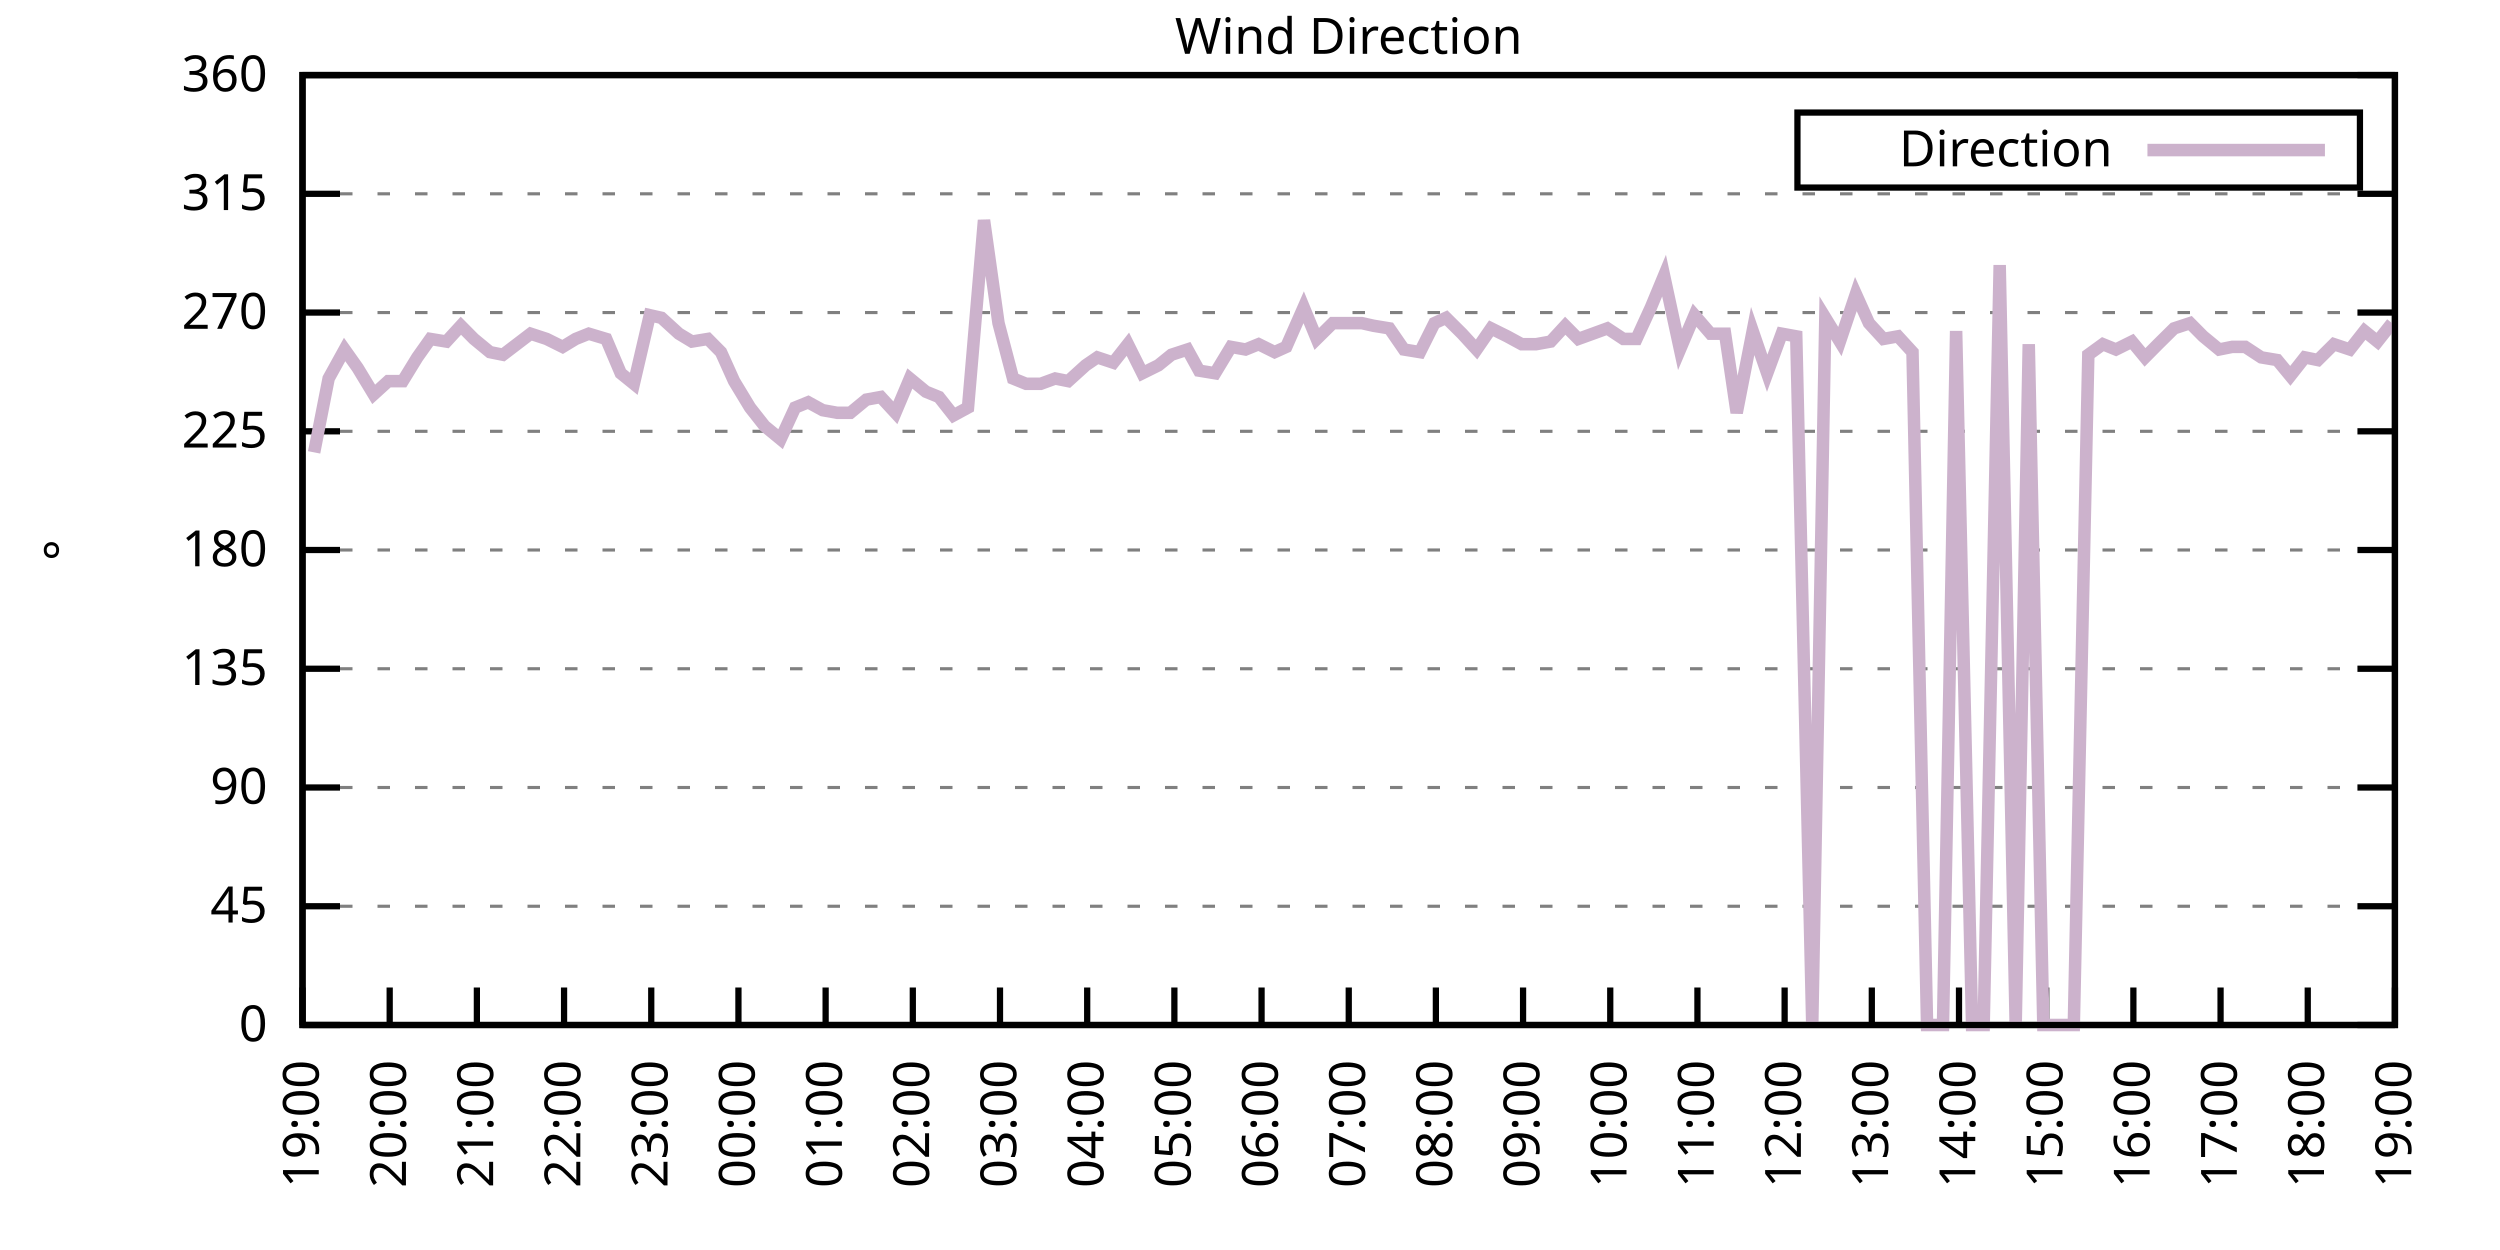
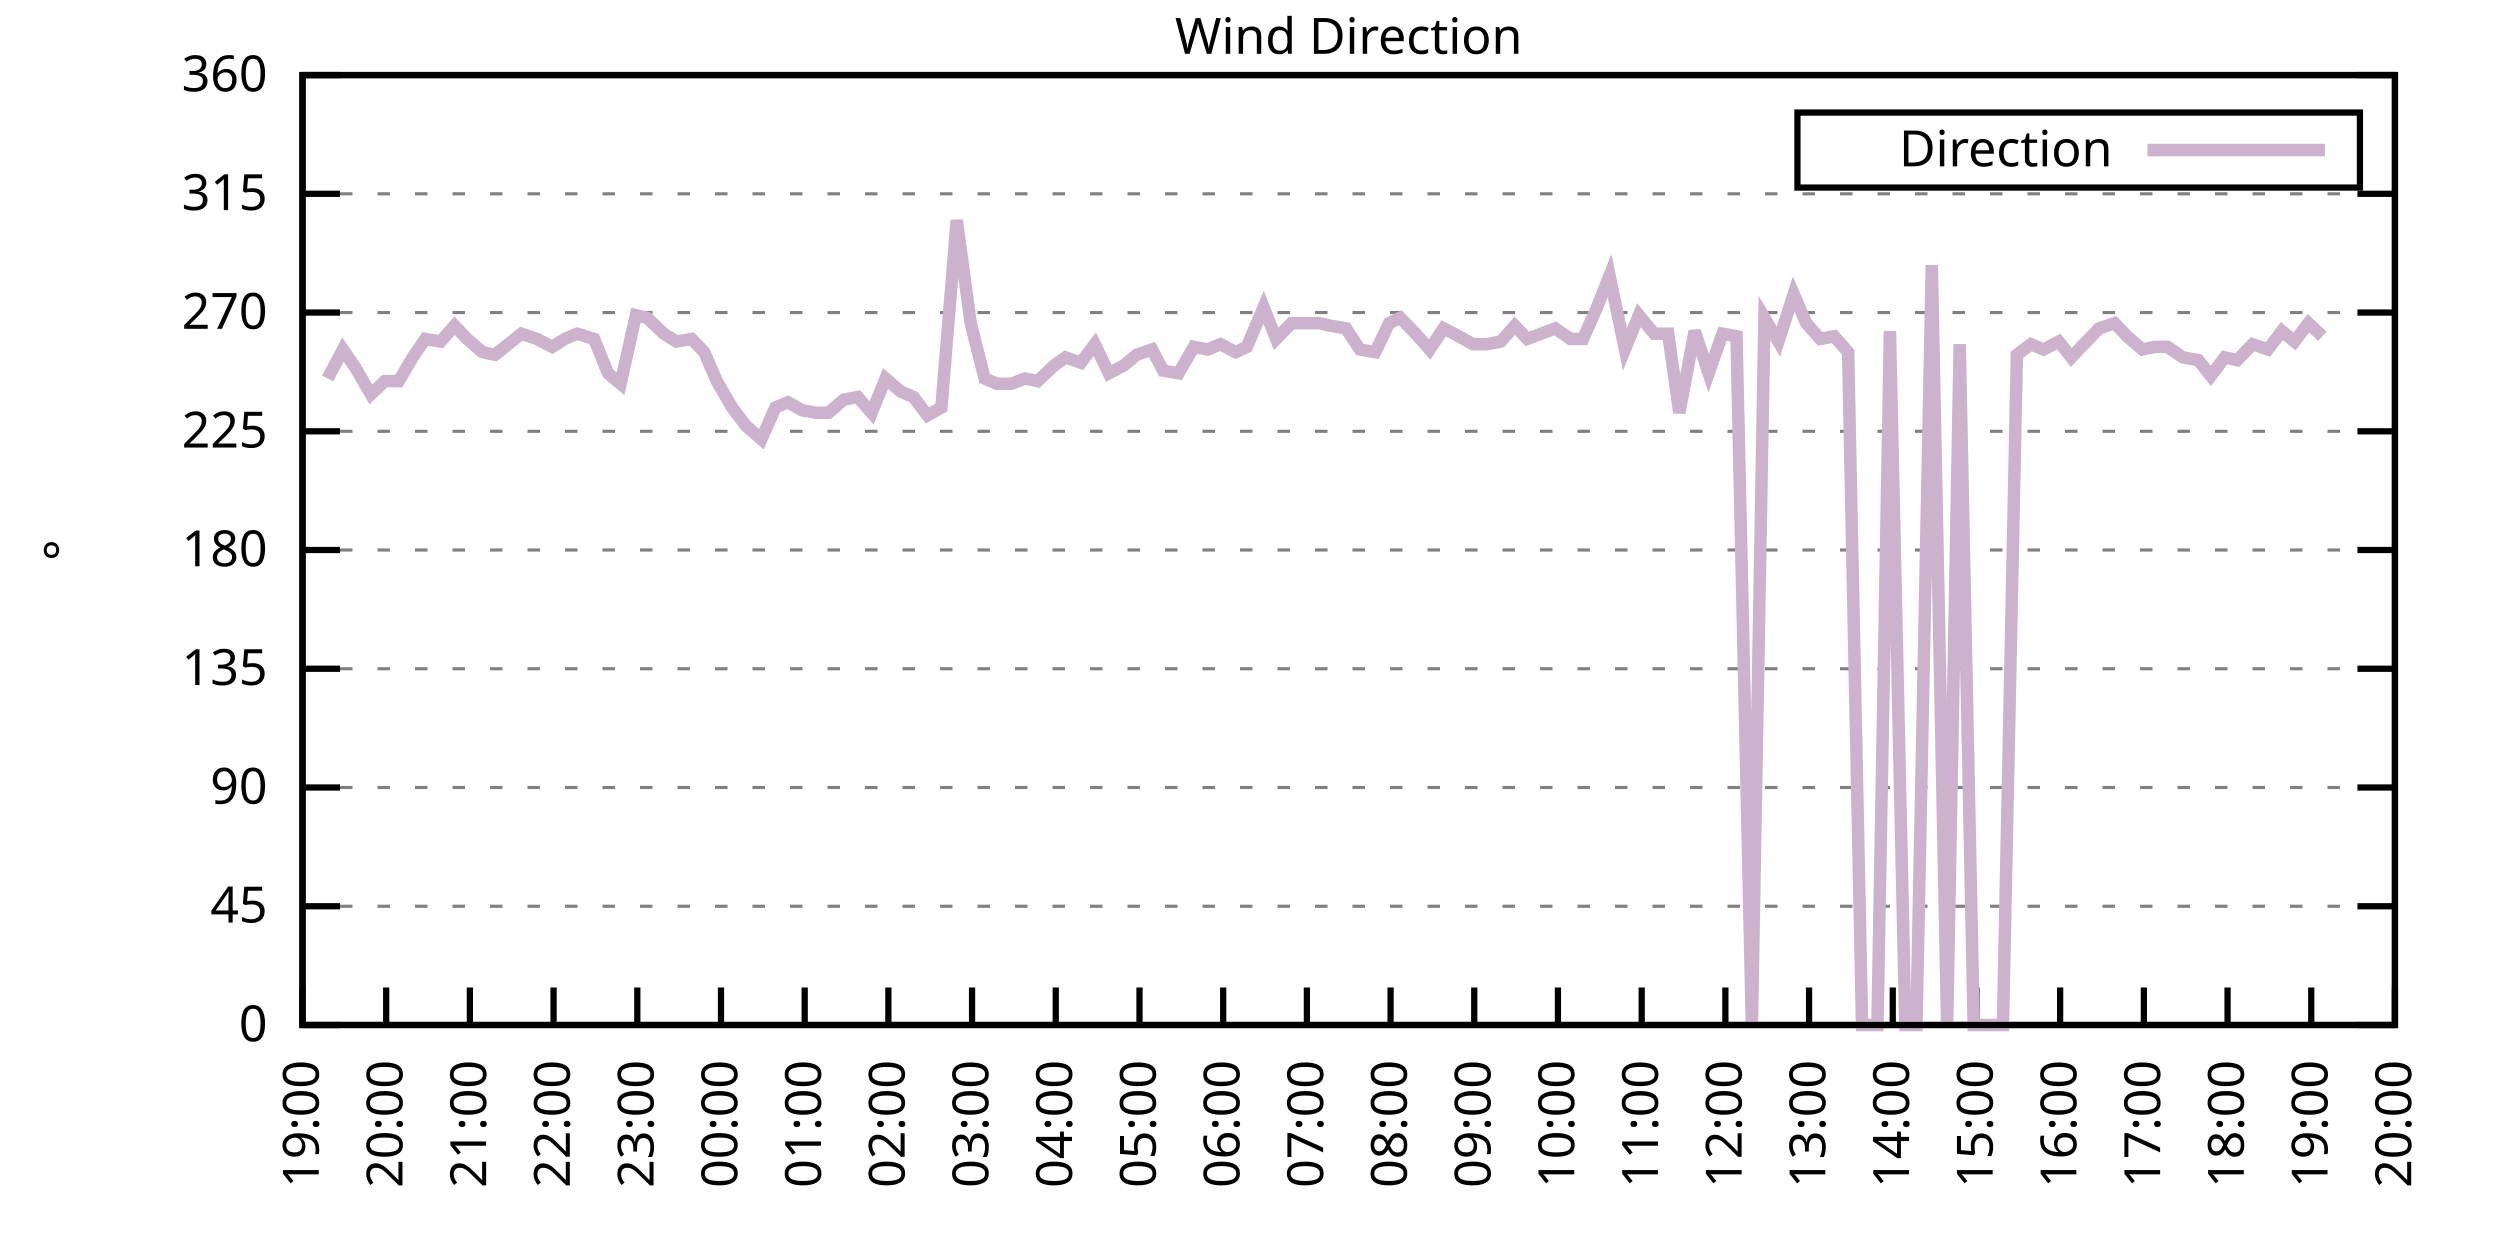
<svg xmlns="http://www.w3.org/2000/svg" xmlns:xlink="http://www.w3.org/1999/xlink" width="400" height="200" viewBox="0 0 400 200">
  <g id="gnuplot_canvas">
    <rect x="0" y="0" width="400" height="200" fill="none" />
    <defs>
      <circle id="gpDot" r="0.5" stroke-width="0.5" stroke="currentColor" />
      <path id="gpPt0" stroke-width="0.333" stroke="currentColor" d="M-1,0 h2 M0,-1 v2" />
      <path id="gpPt1" stroke-width="0.333" stroke="currentColor" d="M-1,-1 L1,1 M1,-1 L-1,1" />
      <path id="gpPt2" stroke-width="0.333" stroke="currentColor" d="M-1,0 L1,0 M0,-1 L0,1 M-1,-1 L1,1 M-1,1 L1,-1" />
      <rect id="gpPt3" stroke-width="0.333" stroke="currentColor" x="-1" y="-1" width="2" height="2" />
      <rect id="gpPt4" stroke-width="0.333" stroke="currentColor" fill="currentColor" x="-1" y="-1" width="2" height="2" />
      <circle id="gpPt5" stroke-width="0.333" stroke="currentColor" cx="0" cy="0" r="1" />
      <use xlink:href="#gpPt5" id="gpPt6" fill="currentColor" stroke="none" />
      <path id="gpPt7" stroke-width="0.333" stroke="currentColor" d="M0,-1.33 L-1.33,0.67 L1.33,0.67 z" />
      <use xlink:href="#gpPt7" id="gpPt8" fill="currentColor" stroke="none" />
      <use xlink:href="#gpPt7" id="gpPt9" stroke="currentColor" transform="rotate(180)" />
      <use xlink:href="#gpPt9" id="gpPt10" fill="currentColor" stroke="none" />
      <use xlink:href="#gpPt3" id="gpPt11" stroke="currentColor" transform="rotate(45)" />
      <use xlink:href="#gpPt11" id="gpPt12" fill="currentColor" stroke="none" />
      <path id="gpPt13" stroke-width="0.333" stroke="currentColor" d="M0,1.330 L1.265,0.411 L0.782,-1.067 L-0.782,-1.076 L-1.265,0.411 z" />
      <use xlink:href="#gpPt13" id="gpPt14" fill="currentColor" stroke="none" />
      <filter id="textbox" filterUnits="objectBoundingBox" x="0" y="0" height="1" width="1">
        <feFlood flood-color="white" flood-opacity="1" result="bgnd" />
        <feComposite in="SourceGraphic" in2="bgnd" operator="atop" />
      </filter>
      <filter id="greybox" filterUnits="objectBoundingBox" x="0" y="0" height="1" width="1">
        <feFlood flood-color="lightgrey" flood-opacity="1" result="grey" />
        <feComposite in="SourceGraphic" in2="grey" operator="atop" />
      </filter>
    </defs>
    <g fill="none" color="white" stroke="currentColor" stroke-width="1.00" stroke-linecap="butt" stroke-linejoin="miter">
</g>
    <g fill="none" color="black" stroke="currentColor" stroke-width="1.00" stroke-linecap="butt" stroke-linejoin="miter">
      <g stroke="none" shape-rendering="crispEdges">
        <polygon fill="rgb(255, 255, 255)" points="48.40,164.00 383.18,164.00 383.18,12.02 48.40,12.02 " />
      </g>
    </g>
    <g fill="none" color="black" stroke="currentColor" stroke-width="1.00" stroke-linecap="butt" stroke-linejoin="miter">
</g>
    <g fill="none" color="black" stroke="black" stroke-width="0.50" stroke-linecap="butt" stroke-linejoin="miter">
</g>
    <g fill="none" color="gray" stroke="currentColor" stroke-width="0.50" stroke-linecap="butt" stroke-linejoin="miter">
      <path stroke="gray" stroke-dasharray="2,4" class="gridline" d="M48.40,164.00 L383.19,164.00  " />
    </g>
    <g fill="none" color="gray" stroke="gray" stroke-width="1.00" stroke-linecap="butt" stroke-linejoin="miter">
</g>
    <g fill="none" color="black" stroke="currentColor" stroke-width="1.00" stroke-linecap="butt" stroke-linejoin="miter">
      <path stroke="black" d="M48.40,164.00 L54.40,164.00 M383.19,164.00 L377.19,164.00  " />
      <g transform="translate(42.80,166.60)" stroke="none" fill="black" font-family="Sans" font-size="8.00" text-anchor="end">
        <text>
          <tspan font-family="Sans"> 0</tspan>
        </text>
      </g>
    </g>
    <g fill="none" color="black" stroke="currentColor" stroke-width="1.00" stroke-linecap="butt" stroke-linejoin="miter">
</g>
    <g fill="none" color="black" stroke="black" stroke-width="0.50" stroke-linecap="butt" stroke-linejoin="miter">
</g>
    <g fill="none" color="gray" stroke="currentColor" stroke-width="0.50" stroke-linecap="butt" stroke-linejoin="miter">
      <path stroke="gray" stroke-dasharray="2,4" class="gridline" d="M48.40,145.00 L383.19,145.00  " />
    </g>
    <g fill="none" color="gray" stroke="gray" stroke-width="1.00" stroke-linecap="butt" stroke-linejoin="miter">
</g>
    <g fill="none" color="black" stroke="currentColor" stroke-width="1.00" stroke-linecap="butt" stroke-linejoin="miter">
      <path stroke="black" d="M48.40,145.00 L54.40,145.00 M383.19,145.00 L377.19,145.00  " />
      <g transform="translate(42.80,147.60)" stroke="none" fill="black" font-family="Sans" font-size="8.00" text-anchor="end">
        <text>
          <tspan font-family="Sans"> 45</tspan>
        </text>
      </g>
    </g>
    <g fill="none" color="black" stroke="currentColor" stroke-width="1.00" stroke-linecap="butt" stroke-linejoin="miter">
</g>
    <g fill="none" color="black" stroke="black" stroke-width="0.50" stroke-linecap="butt" stroke-linejoin="miter">
</g>
    <g fill="none" color="gray" stroke="currentColor" stroke-width="0.50" stroke-linecap="butt" stroke-linejoin="miter">
      <path stroke="gray" stroke-dasharray="2,4" class="gridline" d="M48.40,126.00 L383.19,126.00  " />
    </g>
    <g fill="none" color="gray" stroke="gray" stroke-width="1.00" stroke-linecap="butt" stroke-linejoin="miter">
</g>
    <g fill="none" color="black" stroke="currentColor" stroke-width="1.00" stroke-linecap="butt" stroke-linejoin="miter">
      <path stroke="black" d="M48.40,126.00 L54.40,126.00 M383.19,126.00 L377.19,126.00  " />
      <g transform="translate(42.80,128.60)" stroke="none" fill="black" font-family="Sans" font-size="8.00" text-anchor="end">
        <text>
          <tspan font-family="Sans"> 90</tspan>
        </text>
      </g>
    </g>
    <g fill="none" color="black" stroke="currentColor" stroke-width="1.00" stroke-linecap="butt" stroke-linejoin="miter">
</g>
    <g fill="none" color="black" stroke="black" stroke-width="0.50" stroke-linecap="butt" stroke-linejoin="miter">
</g>
    <g fill="none" color="gray" stroke="currentColor" stroke-width="0.50" stroke-linecap="butt" stroke-linejoin="miter">
      <path stroke="gray" stroke-dasharray="2,4" class="gridline" d="M48.40,107.00 L383.19,107.00  " />
    </g>
    <g fill="none" color="gray" stroke="gray" stroke-width="1.00" stroke-linecap="butt" stroke-linejoin="miter">
</g>
    <g fill="none" color="black" stroke="currentColor" stroke-width="1.00" stroke-linecap="butt" stroke-linejoin="miter">
      <path stroke="black" d="M48.40,107.00 L54.40,107.00 M383.19,107.00 L377.19,107.00  " />
      <g transform="translate(42.80,109.60)" stroke="none" fill="black" font-family="Sans" font-size="8.00" text-anchor="end">
        <text>
          <tspan font-family="Sans"> 135</tspan>
        </text>
      </g>
    </g>
    <g fill="none" color="black" stroke="currentColor" stroke-width="1.00" stroke-linecap="butt" stroke-linejoin="miter">
</g>
    <g fill="none" color="black" stroke="black" stroke-width="0.50" stroke-linecap="butt" stroke-linejoin="miter">
</g>
    <g fill="none" color="gray" stroke="currentColor" stroke-width="0.50" stroke-linecap="butt" stroke-linejoin="miter">
      <path stroke="gray" stroke-dasharray="2,4" class="gridline" d="M48.40,88.00 L383.19,88.00  " />
    </g>
    <g fill="none" color="gray" stroke="gray" stroke-width="1.00" stroke-linecap="butt" stroke-linejoin="miter">
</g>
    <g fill="none" color="black" stroke="currentColor" stroke-width="1.00" stroke-linecap="butt" stroke-linejoin="miter">
      <path stroke="black" d="M48.40,88.00 L54.40,88.00 M383.19,88.00 L377.19,88.00  " />
      <g transform="translate(42.80,90.60)" stroke="none" fill="black" font-family="Sans" font-size="8.00" text-anchor="end">
        <text>
          <tspan font-family="Sans"> 180</tspan>
        </text>
      </g>
    </g>
    <g fill="none" color="black" stroke="currentColor" stroke-width="1.00" stroke-linecap="butt" stroke-linejoin="miter">
</g>
    <g fill="none" color="black" stroke="black" stroke-width="0.50" stroke-linecap="butt" stroke-linejoin="miter">
</g>
    <g fill="none" color="gray" stroke="currentColor" stroke-width="0.50" stroke-linecap="butt" stroke-linejoin="miter">
      <path stroke="gray" stroke-dasharray="2,4" class="gridline" d="M48.40,69.01 L383.19,69.01  " />
    </g>
    <g fill="none" color="gray" stroke="gray" stroke-width="1.00" stroke-linecap="butt" stroke-linejoin="miter">
</g>
    <g fill="none" color="black" stroke="currentColor" stroke-width="1.00" stroke-linecap="butt" stroke-linejoin="miter">
      <path stroke="black" d="M48.40,69.01 L54.40,69.01 M383.19,69.01 L377.19,69.01  " />
      <g transform="translate(42.80,71.61)" stroke="none" fill="black" font-family="Sans" font-size="8.00" text-anchor="end">
        <text>
          <tspan font-family="Sans"> 225</tspan>
        </text>
      </g>
    </g>
    <g fill="none" color="black" stroke="currentColor" stroke-width="1.00" stroke-linecap="butt" stroke-linejoin="miter">
</g>
    <g fill="none" color="black" stroke="black" stroke-width="0.50" stroke-linecap="butt" stroke-linejoin="miter">
</g>
    <g fill="none" color="gray" stroke="currentColor" stroke-width="0.50" stroke-linecap="butt" stroke-linejoin="miter">
      <path stroke="gray" stroke-dasharray="2,4" class="gridline" d="M48.40,50.01 L383.19,50.01  " />
    </g>
    <g fill="none" color="gray" stroke="gray" stroke-width="1.00" stroke-linecap="butt" stroke-linejoin="miter">
</g>
    <g fill="none" color="black" stroke="currentColor" stroke-width="1.00" stroke-linecap="butt" stroke-linejoin="miter">
      <path stroke="black" d="M48.40,50.01 L54.40,50.01 M383.19,50.01 L377.19,50.01  " />
      <g transform="translate(42.80,52.61)" stroke="none" fill="black" font-family="Sans" font-size="8.00" text-anchor="end">
        <text>
          <tspan font-family="Sans"> 270</tspan>
        </text>
      </g>
    </g>
    <g fill="none" color="black" stroke="currentColor" stroke-width="1.00" stroke-linecap="butt" stroke-linejoin="miter">
</g>
    <g fill="none" color="black" stroke="black" stroke-width="0.50" stroke-linecap="butt" stroke-linejoin="miter">
</g>
    <g fill="none" color="gray" stroke="currentColor" stroke-width="0.50" stroke-linecap="butt" stroke-linejoin="miter">
      <path stroke="gray" stroke-dasharray="2,4" class="gridline" d="M48.40,31.01 L383.19,31.01  " />
    </g>
    <g fill="none" color="gray" stroke="gray" stroke-width="1.00" stroke-linecap="butt" stroke-linejoin="miter">
</g>
    <g fill="none" color="black" stroke="currentColor" stroke-width="1.00" stroke-linecap="butt" stroke-linejoin="miter">
      <path stroke="black" d="M48.40,31.01 L54.40,31.01 M383.19,31.01 L377.19,31.01  " />
      <g transform="translate(42.80,33.61)" stroke="none" fill="black" font-family="Sans" font-size="8.00" text-anchor="end">
        <text>
          <tspan font-family="Sans"> 315</tspan>
        </text>
      </g>
    </g>
    <g fill="none" color="black" stroke="currentColor" stroke-width="1.00" stroke-linecap="butt" stroke-linejoin="miter">
</g>
    <g fill="none" color="black" stroke="black" stroke-width="0.50" stroke-linecap="butt" stroke-linejoin="miter">
</g>
    <g fill="none" color="gray" stroke="currentColor" stroke-width="0.50" stroke-linecap="butt" stroke-linejoin="miter">
      <path stroke="gray" stroke-dasharray="2,4" class="gridline" d="M48.40,12.01 L383.19,12.01  " />
    </g>
    <g fill="none" color="gray" stroke="gray" stroke-width="1.00" stroke-linecap="butt" stroke-linejoin="miter">
</g>
    <g fill="none" color="black" stroke="currentColor" stroke-width="1.00" stroke-linecap="butt" stroke-linejoin="miter">
      <path stroke="black" d="M48.40,12.01 L54.40,12.01 M383.19,12.01 L377.19,12.01  " />
      <g transform="translate(42.80,14.61)" stroke="none" fill="black" font-family="Sans" font-size="8.00" text-anchor="end">
        <text>
          <tspan font-family="Sans"> 360</tspan>
        </text>
      </g>
    </g>
    <g fill="none" color="black" stroke="currentColor" stroke-width="1.00" stroke-linecap="butt" stroke-linejoin="miter">
      <path stroke="black" d="M48.40,164.00 L48.40,158.00  " />
      <g transform="translate(51.00,169.60) rotate(270.00)" stroke="none" fill="black" font-family="Sans" font-size="8.00" text-anchor="end">
        <text>
          <tspan font-family="Sans">19:00</tspan>
        </text>
      </g>
    </g>
    <g fill="none" color="black" stroke="currentColor" stroke-width="1.00" stroke-linecap="butt" stroke-linejoin="miter">
-       <path stroke="black" d="M62.35,164.00 L62.35,158.00  " />
-       <g transform="translate(64.95,169.60) rotate(270.00)" stroke="none" fill="black" font-family="Sans" font-size="8.00" text-anchor="end">
+       <path stroke="black" d="M61.79,164.00 L61.79,158.00  " />
+       <g transform="translate(64.39,169.60) rotate(270.00)" stroke="none" fill="black" font-family="Sans" font-size="8.00" text-anchor="end">
        <text>
          <tspan font-family="Sans">20:00</tspan>
        </text>
      </g>
    </g>
    <g fill="none" color="black" stroke="currentColor" stroke-width="1.00" stroke-linecap="butt" stroke-linejoin="miter">
-       <path stroke="black" d="M76.30,164.00 L76.30,158.00  " />
-       <g transform="translate(78.90,169.60) rotate(270.00)" stroke="none" fill="black" font-family="Sans" font-size="8.00" text-anchor="end">
+       <path stroke="black" d="M75.18,164.00 L75.18,158.00  " />
+       <g transform="translate(77.78,169.60) rotate(270.00)" stroke="none" fill="black" font-family="Sans" font-size="8.00" text-anchor="end">
        <text>
          <tspan font-family="Sans">21:00</tspan>
        </text>
      </g>
    </g>
    <g fill="none" color="black" stroke="currentColor" stroke-width="1.00" stroke-linecap="butt" stroke-linejoin="miter">
-       <path stroke="black" d="M90.25,164.00 L90.25,158.00  " />
-       <g transform="translate(92.85,169.60) rotate(270.00)" stroke="none" fill="black" font-family="Sans" font-size="8.00" text-anchor="end">
+       <path stroke="black" d="M88.57,164.00 L88.57,158.00  " />
+       <g transform="translate(91.17,169.60) rotate(270.00)" stroke="none" fill="black" font-family="Sans" font-size="8.00" text-anchor="end">
        <text>
          <tspan font-family="Sans">22:00</tspan>
        </text>
      </g>
    </g>
    <g fill="none" color="black" stroke="currentColor" stroke-width="1.00" stroke-linecap="butt" stroke-linejoin="miter">
-       <path stroke="black" d="M104.20,164.00 L104.20,158.00  " />
-       <g transform="translate(106.80,169.60) rotate(270.00)" stroke="none" fill="black" font-family="Sans" font-size="8.00" text-anchor="end">
+       <path stroke="black" d="M101.97,164.00 L101.97,158.00  " />
+       <g transform="translate(104.57,169.60) rotate(270.00)" stroke="none" fill="black" font-family="Sans" font-size="8.00" text-anchor="end">
        <text>
          <tspan font-family="Sans">23:00</tspan>
        </text>
      </g>
    </g>
    <g fill="none" color="black" stroke="currentColor" stroke-width="1.00" stroke-linecap="butt" stroke-linejoin="miter">
-       <path stroke="black" d="M118.15,164.00 L118.15,158.00  " />
-       <g transform="translate(120.75,169.60) rotate(270.00)" stroke="none" fill="black" font-family="Sans" font-size="8.00" text-anchor="end">
+       <path stroke="black" d="M115.36,164.00 L115.36,158.00  " />
+       <g transform="translate(117.96,169.60) rotate(270.00)" stroke="none" fill="black" font-family="Sans" font-size="8.00" text-anchor="end">
        <text>
          <tspan font-family="Sans">00:00</tspan>
        </text>
      </g>
    </g>
    <g fill="none" color="black" stroke="currentColor" stroke-width="1.00" stroke-linecap="butt" stroke-linejoin="miter">
-       <path stroke="black" d="M132.10,164.00 L132.10,158.00  " />
-       <g transform="translate(134.70,169.60) rotate(270.00)" stroke="none" fill="black" font-family="Sans" font-size="8.00" text-anchor="end">
+       <path stroke="black" d="M128.75,164.00 L128.75,158.00  " />
+       <g transform="translate(131.35,169.60) rotate(270.00)" stroke="none" fill="black" font-family="Sans" font-size="8.00" text-anchor="end">
        <text>
          <tspan font-family="Sans">01:00</tspan>
        </text>
      </g>
    </g>
    <g fill="none" color="black" stroke="currentColor" stroke-width="1.00" stroke-linecap="butt" stroke-linejoin="miter">
-       <path stroke="black" d="M146.05,164.00 L146.05,158.00  " />
-       <g transform="translate(148.65,169.60) rotate(270.00)" stroke="none" fill="black" font-family="Sans" font-size="8.00" text-anchor="end">
+       <path stroke="black" d="M142.14,164.00 L142.14,158.00  " />
+       <g transform="translate(144.74,169.60) rotate(270.00)" stroke="none" fill="black" font-family="Sans" font-size="8.00" text-anchor="end">
        <text>
          <tspan font-family="Sans">02:00</tspan>
        </text>
      </g>
    </g>
    <g fill="none" color="black" stroke="currentColor" stroke-width="1.00" stroke-linecap="butt" stroke-linejoin="miter">
-       <path stroke="black" d="M160.00,164.00 L160.00,158.00  " />
-       <g transform="translate(162.60,169.60) rotate(270.00)" stroke="none" fill="black" font-family="Sans" font-size="8.00" text-anchor="end">
+       <path stroke="black" d="M155.53,164.00 L155.53,158.00  " />
+       <g transform="translate(158.13,169.60) rotate(270.00)" stroke="none" fill="black" font-family="Sans" font-size="8.00" text-anchor="end">
        <text>
          <tspan font-family="Sans">03:00</tspan>
        </text>
      </g>
    </g>
    <g fill="none" color="black" stroke="currentColor" stroke-width="1.00" stroke-linecap="butt" stroke-linejoin="miter">
-       <path stroke="black" d="M173.95,164.00 L173.95,158.00  " />
-       <g transform="translate(176.55,169.60) rotate(270.00)" stroke="none" fill="black" font-family="Sans" font-size="8.00" text-anchor="end">
+       <path stroke="black" d="M168.92,164.00 L168.92,158.00  " />
+       <g transform="translate(171.52,169.60) rotate(270.00)" stroke="none" fill="black" font-family="Sans" font-size="8.00" text-anchor="end">
        <text>
          <tspan font-family="Sans">04:00</tspan>
        </text>
      </g>
    </g>
    <g fill="none" color="black" stroke="currentColor" stroke-width="1.00" stroke-linecap="butt" stroke-linejoin="miter">
-       <path stroke="black" d="M187.90,164.00 L187.90,158.00  " />
-       <g transform="translate(190.50,169.60) rotate(270.00)" stroke="none" fill="black" font-family="Sans" font-size="8.00" text-anchor="end">
+       <path stroke="black" d="M182.32,164.00 L182.32,158.00  " />
+       <g transform="translate(184.92,169.60) rotate(270.00)" stroke="none" fill="black" font-family="Sans" font-size="8.00" text-anchor="end">
        <text>
          <tspan font-family="Sans">05:00</tspan>
        </text>
      </g>
    </g>
    <g fill="none" color="black" stroke="currentColor" stroke-width="1.00" stroke-linecap="butt" stroke-linejoin="miter">
-       <path stroke="black" d="M201.85,164.00 L201.85,158.00  " />
-       <g transform="translate(204.45,169.60) rotate(270.00)" stroke="none" fill="black" font-family="Sans" font-size="8.00" text-anchor="end">
+       <path stroke="black" d="M195.71,164.00 L195.71,158.00  " />
+       <g transform="translate(198.31,169.60) rotate(270.00)" stroke="none" fill="black" font-family="Sans" font-size="8.00" text-anchor="end">
        <text>
          <tspan font-family="Sans">06:00</tspan>
        </text>
      </g>
    </g>
    <g fill="none" color="black" stroke="currentColor" stroke-width="1.00" stroke-linecap="butt" stroke-linejoin="miter">
-       <path stroke="black" d="M215.80,164.00 L215.80,158.00  " />
-       <g transform="translate(218.40,169.60) rotate(270.00)" stroke="none" fill="black" font-family="Sans" font-size="8.00" text-anchor="end">
+       <path stroke="black" d="M209.10,164.00 L209.10,158.00  " />
+       <g transform="translate(211.70,169.60) rotate(270.00)" stroke="none" fill="black" font-family="Sans" font-size="8.00" text-anchor="end">
        <text>
          <tspan font-family="Sans">07:00</tspan>
        </text>
      </g>
    </g>
    <g fill="none" color="black" stroke="currentColor" stroke-width="1.00" stroke-linecap="butt" stroke-linejoin="miter">
-       <path stroke="black" d="M229.74,164.00 L229.74,158.00  " />
-       <g transform="translate(232.34,169.60) rotate(270.00)" stroke="none" fill="black" font-family="Sans" font-size="8.00" text-anchor="end">
+       <path stroke="black" d="M222.49,164.00 L222.49,158.00  " />
+       <g transform="translate(225.09,169.60) rotate(270.00)" stroke="none" fill="black" font-family="Sans" font-size="8.00" text-anchor="end">
        <text>
          <tspan font-family="Sans">08:00</tspan>
        </text>
      </g>
    </g>
    <g fill="none" color="black" stroke="currentColor" stroke-width="1.00" stroke-linecap="butt" stroke-linejoin="miter">
-       <path stroke="black" d="M243.69,164.00 L243.69,158.00  " />
-       <g transform="translate(246.29,169.60) rotate(270.00)" stroke="none" fill="black" font-family="Sans" font-size="8.00" text-anchor="end">
+       <path stroke="black" d="M235.88,164.00 L235.88,158.00  " />
+       <g transform="translate(238.48,169.60) rotate(270.00)" stroke="none" fill="black" font-family="Sans" font-size="8.00" text-anchor="end">
        <text>
          <tspan font-family="Sans">09:00</tspan>
        </text>
      </g>
    </g>
    <g fill="none" color="black" stroke="currentColor" stroke-width="1.00" stroke-linecap="butt" stroke-linejoin="miter">
-       <path stroke="black" d="M257.64,164.00 L257.64,158.00  " />
-       <g transform="translate(260.24,169.60) rotate(270.00)" stroke="none" fill="black" font-family="Sans" font-size="8.00" text-anchor="end">
+       <path stroke="black" d="M249.27,164.00 L249.27,158.00  " />
+       <g transform="translate(251.87,169.60) rotate(270.00)" stroke="none" fill="black" font-family="Sans" font-size="8.00" text-anchor="end">
        <text>
          <tspan font-family="Sans">10:00</tspan>
        </text>
      </g>
    </g>
    <g fill="none" color="black" stroke="currentColor" stroke-width="1.00" stroke-linecap="butt" stroke-linejoin="miter">
-       <path stroke="black" d="M271.59,164.00 L271.59,158.00  " />
-       <g transform="translate(274.19,169.60) rotate(270.00)" stroke="none" fill="black" font-family="Sans" font-size="8.00" text-anchor="end">
+       <path stroke="black" d="M262.67,164.00 L262.67,158.00  " />
+       <g transform="translate(265.27,169.60) rotate(270.00)" stroke="none" fill="black" font-family="Sans" font-size="8.00" text-anchor="end">
        <text>
          <tspan font-family="Sans">11:00</tspan>
        </text>
      </g>
    </g>
    <g fill="none" color="black" stroke="currentColor" stroke-width="1.00" stroke-linecap="butt" stroke-linejoin="miter">
-       <path stroke="black" d="M285.54,164.00 L285.54,158.00  " />
-       <g transform="translate(288.14,169.60) rotate(270.00)" stroke="none" fill="black" font-family="Sans" font-size="8.00" text-anchor="end">
+       <path stroke="black" d="M276.06,164.00 L276.06,158.00  " />
+       <g transform="translate(278.66,169.60) rotate(270.00)" stroke="none" fill="black" font-family="Sans" font-size="8.00" text-anchor="end">
        <text>
          <tspan font-family="Sans">12:00</tspan>
        </text>
      </g>
    </g>
    <g fill="none" color="black" stroke="currentColor" stroke-width="1.00" stroke-linecap="butt" stroke-linejoin="miter">
-       <path stroke="black" d="M299.49,164.00 L299.49,158.00  " />
-       <g transform="translate(302.09,169.60) rotate(270.00)" stroke="none" fill="black" font-family="Sans" font-size="8.00" text-anchor="end">
+       <path stroke="black" d="M289.45,164.00 L289.45,158.00  " />
+       <g transform="translate(292.05,169.60) rotate(270.00)" stroke="none" fill="black" font-family="Sans" font-size="8.00" text-anchor="end">
        <text>
          <tspan font-family="Sans">13:00</tspan>
        </text>
      </g>
    </g>
    <g fill="none" color="black" stroke="currentColor" stroke-width="1.00" stroke-linecap="butt" stroke-linejoin="miter">
-       <path stroke="black" d="M313.44,164.00 L313.44,158.00  " />
-       <g transform="translate(316.04,169.60) rotate(270.00)" stroke="none" fill="black" font-family="Sans" font-size="8.00" text-anchor="end">
+       <path stroke="black" d="M302.84,164.00 L302.84,158.00  " />
+       <g transform="translate(305.44,169.60) rotate(270.00)" stroke="none" fill="black" font-family="Sans" font-size="8.00" text-anchor="end">
        <text>
          <tspan font-family="Sans">14:00</tspan>
        </text>
      </g>
    </g>
    <g fill="none" color="black" stroke="currentColor" stroke-width="1.00" stroke-linecap="butt" stroke-linejoin="miter">
-       <path stroke="black" d="M327.39,164.00 L327.39,158.00  " />
-       <g transform="translate(329.99,169.60) rotate(270.00)" stroke="none" fill="black" font-family="Sans" font-size="8.00" text-anchor="end">
+       <path stroke="black" d="M316.23,164.00 L316.23,158.00  " />
+       <g transform="translate(318.83,169.60) rotate(270.00)" stroke="none" fill="black" font-family="Sans" font-size="8.00" text-anchor="end">
        <text>
          <tspan font-family="Sans">15:00</tspan>
        </text>
      </g>
    </g>
    <g fill="none" color="black" stroke="currentColor" stroke-width="1.00" stroke-linecap="butt" stroke-linejoin="miter">
-       <path stroke="black" d="M341.34,164.00 L341.34,158.00  " />
-       <g transform="translate(343.94,169.60) rotate(270.00)" stroke="none" fill="black" font-family="Sans" font-size="8.00" text-anchor="end">
+       <path stroke="black" d="M329.62,164.00 L329.62,158.00  " />
+       <g transform="translate(332.22,169.60) rotate(270.00)" stroke="none" fill="black" font-family="Sans" font-size="8.00" text-anchor="end">
        <text>
          <tspan font-family="Sans">16:00</tspan>
        </text>
      </g>
    </g>
    <g fill="none" color="black" stroke="currentColor" stroke-width="1.00" stroke-linecap="butt" stroke-linejoin="miter">
-       <path stroke="black" d="M355.29,164.00 L355.29,158.00  " />
-       <g transform="translate(357.89,169.60) rotate(270.00)" stroke="none" fill="black" font-family="Sans" font-size="8.00" text-anchor="end">
+       <path stroke="black" d="M343.02,164.00 L343.02,158.00  " />
+       <g transform="translate(345.62,169.60) rotate(270.00)" stroke="none" fill="black" font-family="Sans" font-size="8.00" text-anchor="end">
        <text>
          <tspan font-family="Sans">17:00</tspan>
        </text>
      </g>
    </g>
    <g fill="none" color="black" stroke="currentColor" stroke-width="1.00" stroke-linecap="butt" stroke-linejoin="miter">
-       <path stroke="black" d="M369.24,164.00 L369.24,158.00  " />
-       <g transform="translate(371.84,169.60) rotate(270.00)" stroke="none" fill="black" font-family="Sans" font-size="8.00" text-anchor="end">
+       <path stroke="black" d="M356.41,164.00 L356.41,158.00  " />
+       <g transform="translate(359.01,169.60) rotate(270.00)" stroke="none" fill="black" font-family="Sans" font-size="8.00" text-anchor="end">
        <text>
          <tspan font-family="Sans">18:00</tspan>
+         </text>
+       </g>
+     </g>
+     <g fill="none" color="black" stroke="currentColor" stroke-width="1.00" stroke-linecap="butt" stroke-linejoin="miter">
+       <path stroke="black" d="M369.80,164.00 L369.80,158.00  " />
+       <g transform="translate(372.40,169.60) rotate(270.00)" stroke="none" fill="black" font-family="Sans" font-size="8.00" text-anchor="end">
+         <text>
+           <tspan font-family="Sans">19:00</tspan>
        </text>
      </g>
    </g>
    <g fill="none" color="black" stroke="currentColor" stroke-width="1.00" stroke-linecap="butt" stroke-linejoin="miter">
      <path stroke="black" d="M383.19,164.00 L383.19,158.00  " />
      <g transform="translate(385.79,169.60) rotate(270.00)" stroke="none" fill="black" font-family="Sans" font-size="8.00" text-anchor="end">
        <text>
-           <tspan font-family="Sans">19:00</tspan>
+           <tspan font-family="Sans">20:00</tspan>
        </text>
      </g>
    </g>
    <g fill="none" color="black" stroke="currentColor" stroke-width="1.00" stroke-linecap="butt" stroke-linejoin="miter">
</g>
    <g fill="none" color="black" stroke="currentColor" stroke-width="1.00" stroke-linecap="butt" stroke-linejoin="miter">
      <path stroke="black" d="M48.40,12.01 L48.40,164.00 L383.19,164.00 L383.19,12.01 L48.40,12.01 Z  " />
    </g>
    <g fill="none" color="black" stroke="currentColor" stroke-width="1.00" stroke-linecap="butt" stroke-linejoin="miter">
</g>
    <g fill="none" color="black" stroke="currentColor" stroke-width="1.00" stroke-linecap="butt" stroke-linejoin="miter">
      <path stroke="black" d="M287.59,30.01 L287.59,18.01 L377.59,18.01 L377.59,30.01 L287.59,30.01 Z  " />
    </g>
    <g id="Wind_direction_plot_1">
      <g fill="none" color="white" stroke="black" stroke-width="2.00" stroke-linecap="butt" stroke-linejoin="miter">
</g>
      <g fill="none" color="black" stroke="currentColor" stroke-width="2.00" stroke-linecap="butt" stroke-linejoin="miter">
        <g transform="translate(337.99,26.61)" stroke="none" fill="black" font-family="Sans" font-size="8.00" text-anchor="end">
          <text>
            <tspan font-family="Sans">Direction</tspan>
          </text>
        </g>
      </g>
      <g fill="none" color="black" stroke="currentColor" stroke-width="2.00" stroke-linecap="butt" stroke-linejoin="miter">
-         <path stroke="rgb(204, 178, 204)" d="M343.59,24.01 L371.99,24.01 M50.26,72.38 L52.58,60.56 L55.14,55.92 L57.23,58.87 L59.79,63.10 L62.12,60.98   L64.44,60.98 L66.77,57.18 L68.86,54.23 L71.42,54.65 L73.74,52.12 L75.83,54.23 L78.39,56.34 L80.48,56.76   L84.90,53.39 L87.46,54.23 L90.02,55.50 L92.11,54.23 L94.20,53.39 L96.99,54.23 L99.32,59.72 L101.41,61.41   L103.97,50.43 L105.83,50.85 L108.62,53.39 L110.71,54.65 L113.27,54.23 L115.36,56.34 L117.45,60.98 L120.01,65.21   L122.33,68.16 L124.89,70.27 L127.22,65.21 L129.31,64.36 L131.63,65.63 L133.96,66.05 L136.05,66.05 L138.61,63.94   L140.93,63.52 L143.26,66.05 L145.58,60.56 L148.14,62.67 L150.23,63.52 L152.56,66.47 L154.88,65.21 L157.44,35.23   L159.76,51.70 L162.09,60.56 L164.18,61.41 L166.51,61.41 L168.83,60.56 L170.92,60.98 L173.71,58.45 L175.57,57.18   L178.13,58.03 L180.46,55.07 L182.78,59.72 L185.34,58.45 L187.43,56.76 L189.99,55.92 L191.85,59.30 L194.41,59.72   L196.96,55.50 L199.29,55.92 L201.38,55.07 L203.94,56.34 L205.80,55.50 L208.59,49.16 L210.68,54.23 L213.24,51.70   L215.56,51.70 L217.89,51.70 L219.75,52.12 L222.30,52.54 L224.63,55.92 L227.19,56.34 L229.51,51.70 L231.37,50.85   L233.93,53.39 L236.25,55.92 L238.58,52.54 L241.14,53.81 L243.46,55.07 L245.79,55.07 L248.11,54.65 L250.44,52.12   L252.53,54.23 L254.85,53.39 L257.18,52.54 L259.74,54.23 L261.83,54.23 L264.15,49.16 L266.25,44.10 L268.80,55.92   L271.13,50.43 L273.69,53.39 L276.01,53.39 L277.87,66.05 L280.43,52.96 L282.75,59.72 L285.08,53.39 L287.40,53.81   L289.96,164.00 L292.05,50.85 L294.38,54.65 L296.94,47.05 L299.03,51.70 L301.35,54.23 L303.68,53.81 L306.00,56.34   L308.33,164.00 L310.88,164.00 L312.98,52.96 L315.53,164.00 L317.39,164.00 L319.95,42.41 L322.51,164.00 L324.60,55.07   L326.93,164.00 L329.48,164.00 L331.81,164.00 L334.13,56.76 L336.46,55.07 L338.55,55.92 L341.11,54.65 L343.20,57.18   L345.29,55.07 L347.85,52.54 L350.41,51.70 L352.50,53.81 L355.06,55.92 L357.15,55.50 L359.24,55.50 L361.80,57.18   L364.36,57.61 L366.45,60.14 L368.78,57.18 L370.87,57.61 L373.43,55.07 L375.98,55.92 L378.31,52.96 L380.40,54.65   L382.73,51.70  " />
+         <path stroke="rgb(204, 178, 204)" d="M343.59,24.01 L371.99,24.01 M52.42,60.56 L54.87,55.92 L56.88,58.87 L59.34,63.10 L61.57,60.98 L63.80,60.98   L66.03,57.18 L68.04,54.23 L70.50,54.65 L72.73,52.12 L74.74,54.23 L77.19,56.34 L79.20,56.76 L83.44,53.39   L85.90,54.23 L88.35,55.50 L90.36,54.23 L92.37,53.39 L95.05,54.23 L97.28,59.72 L99.29,61.41 L101.74,50.43   L103.53,50.85 L106.21,53.39 L108.22,54.65 L110.67,54.23 L112.68,56.34 L114.69,60.98 L117.14,65.21 L119.38,68.16   L121.83,70.27 L124.06,65.21 L126.07,64.36 L128.30,65.63 L130.54,66.05 L132.54,66.05 L135.00,63.94 L137.23,63.52   L139.46,66.05 L141.69,60.56 L144.15,62.67 L146.16,63.52 L148.39,66.47 L150.62,65.21 L153.08,35.23 L155.31,51.70   L157.54,60.56 L159.55,61.41 L161.78,61.41 L164.01,60.56 L166.02,60.98 L168.70,58.45 L170.49,57.18 L172.94,58.03   L175.17,55.07 L177.41,59.72 L179.86,58.45 L181.87,56.76 L184.32,55.92 L186.11,59.30 L188.57,59.72 L191.02,55.50   L193.25,55.92 L195.26,55.07 L197.72,56.34 L199.50,55.50 L202.18,49.16 L204.19,54.23 L206.64,51.70 L208.88,51.70   L211.11,51.70 L212.89,52.12 L215.35,52.54 L217.58,55.92 L220.04,56.34 L222.27,51.70 L224.05,50.85 L226.51,53.39   L228.74,55.92 L230.97,52.54 L233.43,53.81 L235.66,55.07 L237.89,55.07 L240.12,54.65 L242.36,52.12 L244.36,54.23   L246.60,53.39 L248.83,52.54 L251.28,54.23 L253.29,54.23 L255.52,49.16 L257.53,44.10 L259.99,55.92 L262.22,50.43   L264.67,53.39 L266.91,53.39 L268.69,66.05 L271.15,52.96 L273.38,59.72 L275.61,53.39 L277.84,53.81 L280.30,164.00   L282.31,50.85 L284.54,54.65 L286.99,47.05 L289.00,51.70 L291.23,54.23 L293.47,53.81 L295.70,56.34 L297.93,164.00   L300.39,164.00 L302.39,52.96 L304.85,164.00 L306.63,164.00 L309.09,42.41 L311.54,164.00 L313.55,55.07 L315.79,164.00   L318.24,164.00 L320.47,164.00 L322.70,56.76 L324.94,55.07 L326.95,55.92 L329.40,54.65 L331.41,57.18 L333.42,55.07   L335.87,52.54 L338.33,51.70 L340.34,53.81 L342.79,55.92 L344.80,55.50 L346.81,55.50 L349.26,57.18 L351.72,57.61   L353.73,60.14 L355.96,57.18 L357.97,57.61 L360.42,55.07 L362.88,55.92 L365.11,52.96 L367.12,54.65 L369.35,51.70   L371.58,53.81  " />
      </g>
    </g>
    <g fill="none" color="black" stroke="currentColor" stroke-width="2.00" stroke-linecap="butt" stroke-linejoin="miter">
</g>
    <g fill="none" color="black" stroke="black" stroke-width="1.00" stroke-linecap="butt" stroke-linejoin="miter">
</g>
    <g fill="none" color="black" stroke="currentColor" stroke-width="1.00" stroke-linecap="butt" stroke-linejoin="miter">
      <path stroke="black" d="M48.40,12.01 L48.40,164.00 L383.19,164.00 L383.19,12.01 L48.40,12.01 Z  " />
      <g transform="translate(12.80,88.01) rotate(270.00)" stroke="none" fill="black" font-family="Sans" font-size="8.00" text-anchor="middle">
        <text>
          <tspan font-family="Sans">°</tspan>
        </text>
      </g>
    </g>
    <g fill="none" color="black" stroke="currentColor" stroke-width="1.00" stroke-linecap="butt" stroke-linejoin="miter">
</g>
    <g fill="none" color="black" stroke="currentColor" stroke-width="1.00" stroke-linecap="butt" stroke-linejoin="miter">
      <g transform="translate(215.79,8.61)" stroke="none" fill="black" font-family="Sans" font-size="8.00" text-anchor="middle">
        <text>
          <tspan font-family="Sans">Wind Direction</tspan>
        </text>
      </g>
    </g>
    <g fill="none" color="black" stroke="currentColor" stroke-width="1.00" stroke-linecap="butt" stroke-linejoin="miter">
</g>
  </g>
</svg>
